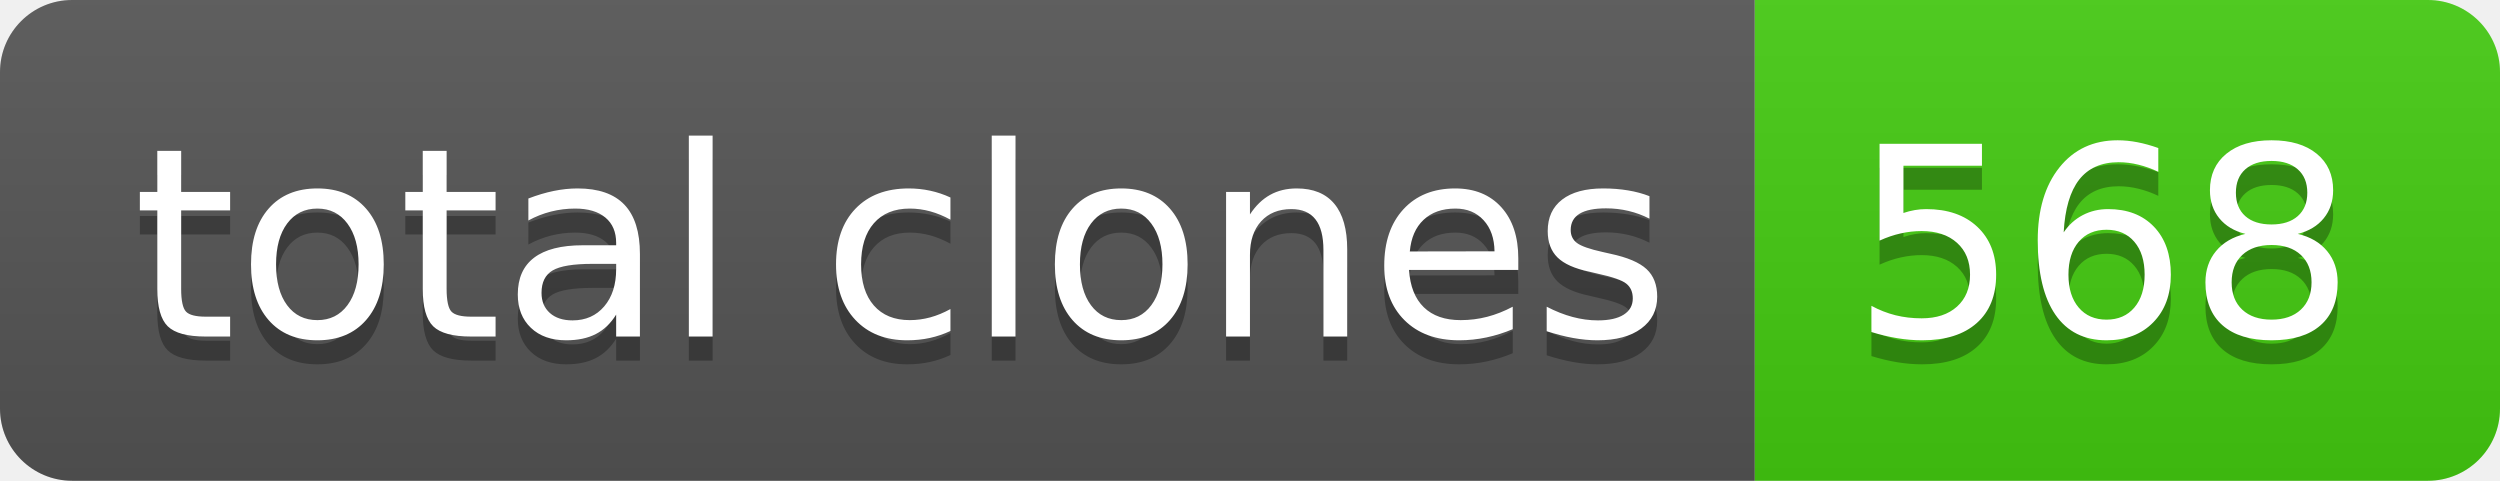
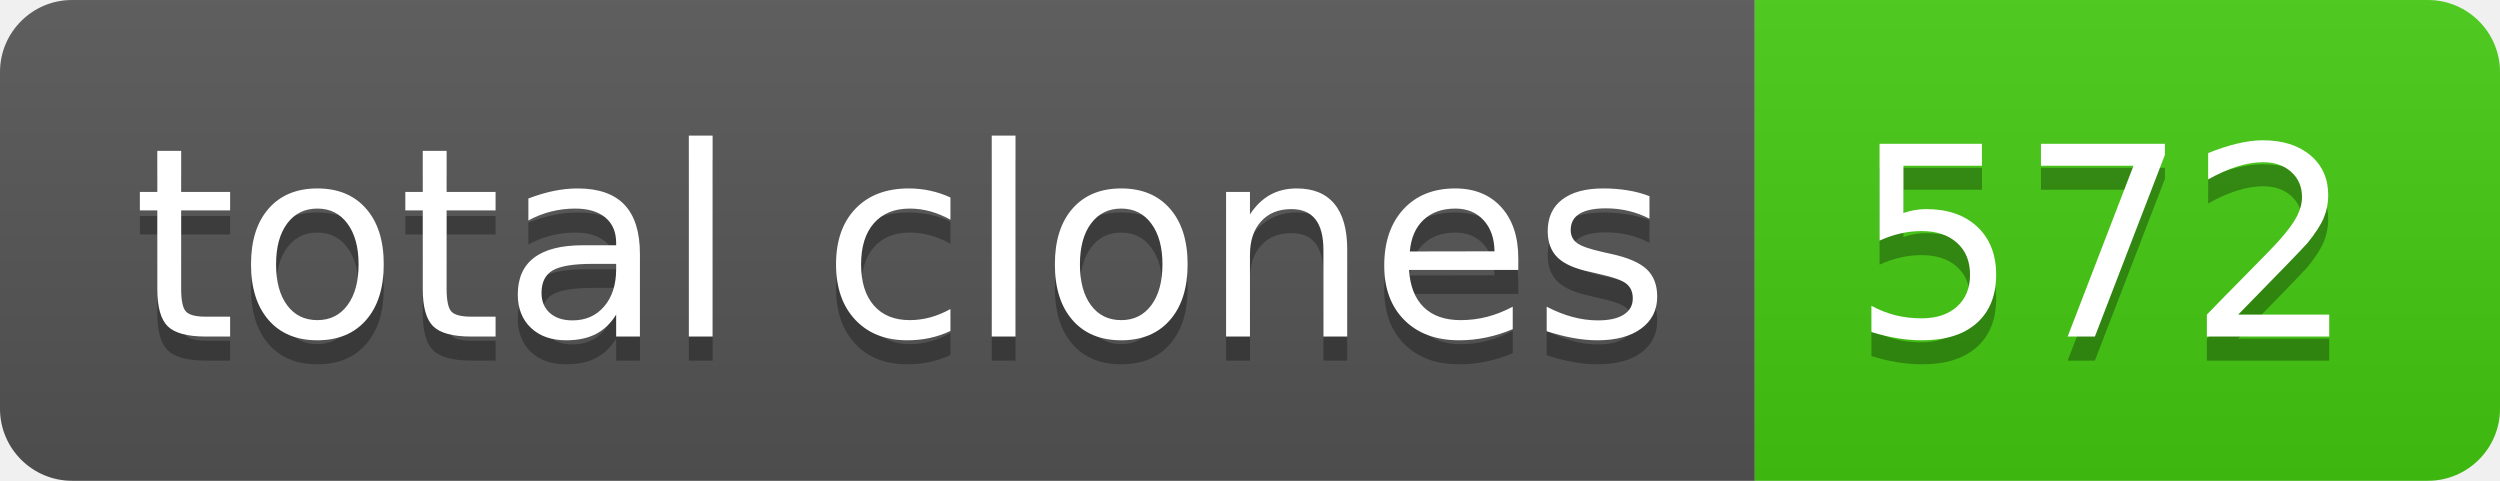
- <svg xmlns="http://www.w3.org/2000/svg" width="104" height="20" role="img" aria-label="total clones: 568">
+ <svg xmlns="http://www.w3.org/2000/svg" width="104" height="20" role="img" aria-label="total clones: 572">
  <linearGradient id="s" x2="0" y2="100%">
    <stop offset="0" stop-color="#bbb" stop-opacity=".1" />
    <stop offset="1" stop-opacity=".1" />
  </linearGradient>
  <clipPath id="r">
    <rect width="104" height="20" rx="3" fill="#fff" />
  </clipPath>
  <g clip-path="url(#r)">
    <rect width="73" height="20" fill="#555" />
    <rect x="73" width="31" height="20" fill="#4c1" />
    <rect width="104" height="20" fill="url(#s)" />
  </g>
  <g fill="#fff" text-anchor="middle" font-family="Verdana,Geneva,DejaVu Sans,sans-serif" text-rendering="geometricPrecision" font-size="110">
    <text aria-hidden="true" x="375" y="150" fill="#010101" fill-opacity=".3" transform="scale(.1)" textLength="630">total clones</text>
    <text x="375" y="140" transform="scale(.1)" fill="#fff" textLength="630">total clones</text>
-     <text aria-hidden="true" x="875" y="150" fill="#010101" fill-opacity=".3" transform="scale(.1)" textLength="210">568</text>
-     <text x="875" y="140" transform="scale(.1)" fill="#fff" textLength="210">568</text>
+     <text aria-hidden="true" x="875" y="150" fill="#010101" fill-opacity=".3" transform="scale(.1)" textLength="210">572</text>
+     <text x="875" y="140" transform="scale(.1)" fill="#fff" textLength="210">572</text>
  </g>
</svg>
